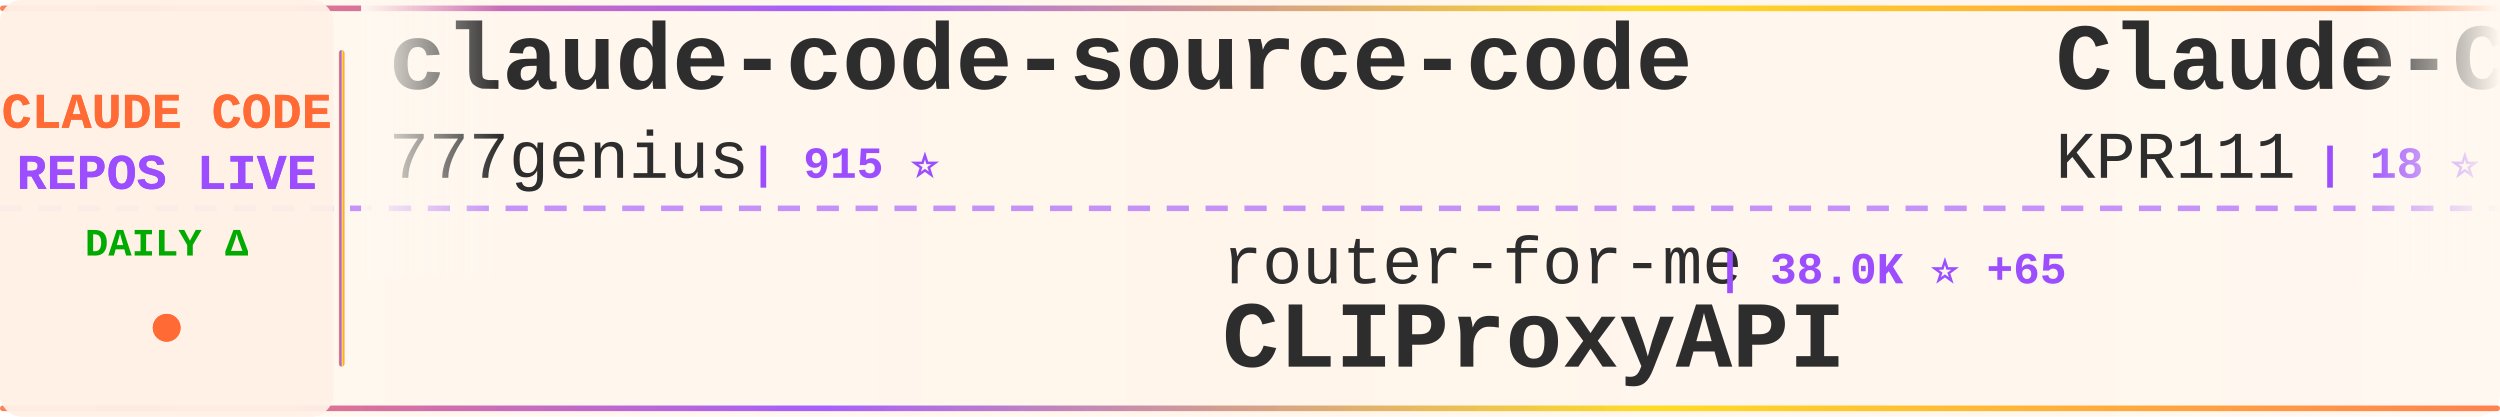
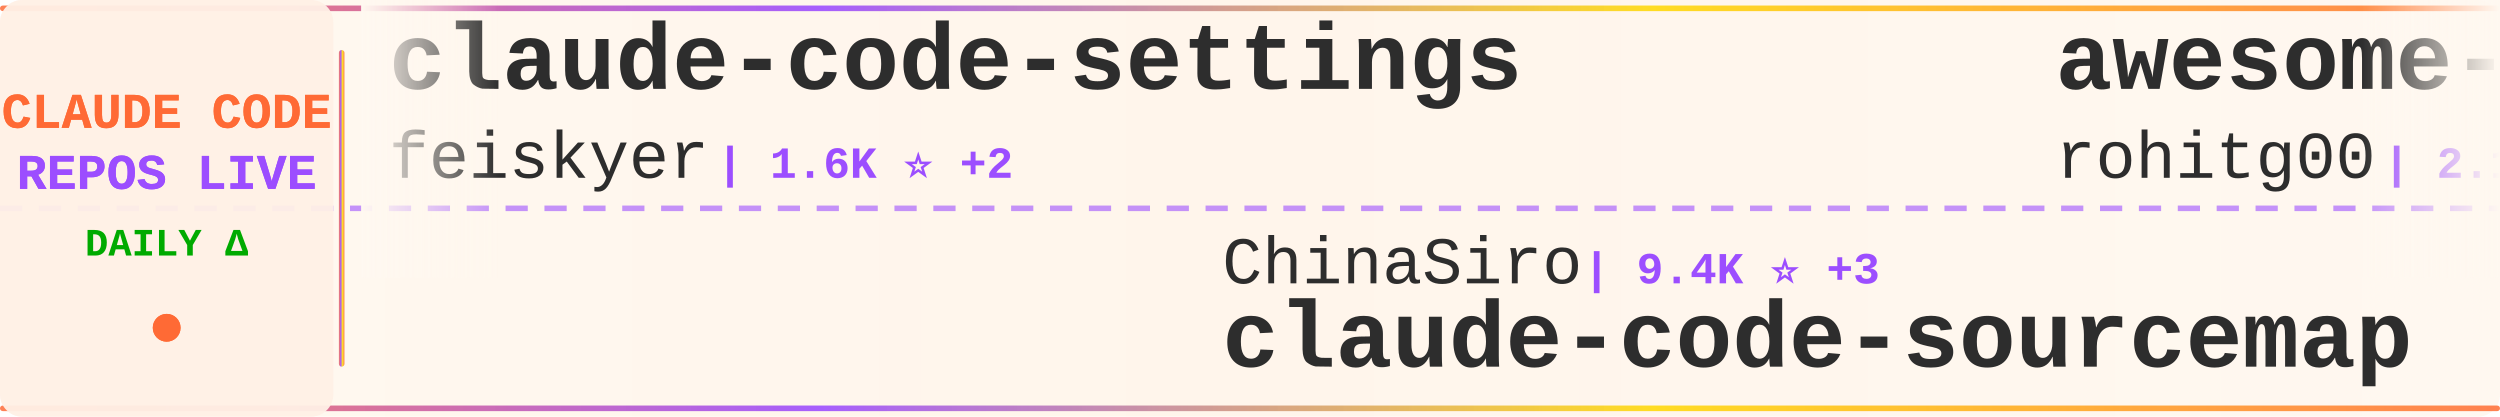
<svg xmlns="http://www.w3.org/2000/svg" width="900" height="150">
  <defs>
    <linearGradient id="tickerBg" x1="0%" y1="0%" x2="100%" y2="0%">
      <stop offset="0%" style="stop-color:#fff8f0;stop-opacity:0.98" />
      <stop offset="50%" style="stop-color:#fff5eb;stop-opacity:1" />
      <stop offset="100%" style="stop-color:#fff8f0;stop-opacity:0.98" />
    </linearGradient>
    <linearGradient id="borderGrad" x1="0%" y1="0%" x2="100%" y2="0%">
      <stop offset="0%" style="stop-color:#FF6B35;stop-opacity:0.85">
        <animate attributeName="stop-opacity" values="0.85;1;0.85" dur="2s" repeatCount="indefinite" />
      </stop>
      <stop offset="33%" style="stop-color:#9C4EFF;stop-opacity:0.9">
        <animate attributeName="stop-opacity" values="0.9;1;0.9" dur="2.2s" repeatCount="indefinite" />
      </stop>
      <stop offset="66%" style="stop-color:#FFD700;stop-opacity:0.85">
        <animate attributeName="stop-opacity" values="0.85;1;0.85" dur="1.8s" repeatCount="indefinite" />
      </stop>
      <stop offset="100%" style="stop-color:#FF6B35;stop-opacity:0.85">
        <animate attributeName="stop-opacity" values="0.85;1;0.85" dur="2s" repeatCount="indefinite" />
      </stop>
    </linearGradient>
    <filter id="textGlow">
      <feGaussianBlur stdDeviation="0.15" result="coloredBlur" />
      <feMerge>
        <feMergeNode in="coloredBlur" />
        <feMergeNode in="SourceGraphic" />
      </feMerge>
    </filter>
    <filter id="metricGlow">
      <feGaussianBlur stdDeviation="0.2" result="coloredBlur" />
      <feMerge>
        <feMergeNode in="coloredBlur" />
        <feMergeNode in="SourceGraphic" />
      </feMerge>
    </filter>
    <linearGradient id="leftFade" x1="0%" y1="0%" x2="100%" y2="0%">
      <stop offset="0%" style="stop-color:#fff8f0;stop-opacity:1" />
      <stop offset="100%" style="stop-color:#fff8f0;stop-opacity:0" />
    </linearGradient>
    <linearGradient id="rightFade" x1="0%" y1="0%" x2="100%" y2="0%">
      <stop offset="0%" style="stop-color:#fff8f0;stop-opacity:0" />
      <stop offset="100%" style="stop-color:#fff8f0;stop-opacity:1" />
    </linearGradient>
  </defs>
  <rect width="900" height="150" fill="url(#tickerBg)" rx="8" />
  <rect x="0" y="2" width="900" height="2" fill="url(#borderGrad)" rx="1" />
  <rect x="0" y="146" width="900" height="2" fill="url(#borderGrad)" rx="1" />
  <line x1="0" y1="75" x2="900" y2="75" stroke="#9C4EFF" stroke-width="2" stroke-dasharray="8 6" opacity="0.6" />
  <rect x="0" y="0" width="120" height="150" fill="#fff0e6" opacity="0.95" rx="8" />
  <text x="60" y="46" font-family="'Courier New', monospace" font-size="18" font-weight="bold" fill="#FF6B35" text-anchor="middle" filter="url(#textGlow)">
    CLAUDE CODE
  </text>
  <text x="60" y="68" font-family="'Courier New', monospace" font-size="18" font-weight="bold" fill="#9C4EFF" text-anchor="middle" filter="url(#textGlow)">
    REPOS LIVE
  </text>
  <text x="60" y="92" font-family="'Courier New', monospace" font-size="14" font-weight="bold" fill="#00aa00" text-anchor="middle">
    DAILY Δ
  </text>
  <circle cx="60" cy="118" r="5" fill="#FF6B35" filter="url(#metricGlow)">
    <animate attributeName="r" values="4;6;4" dur="1.5s" repeatCount="indefinite" />
    <animate attributeName="opacity" values="0.6;1;0.6" dur="1.5s" repeatCount="indefinite" />
  </circle>
  <rect x="122" y="18" width="2" height="114" fill="url(#borderGrad)" rx="1" />
  <clipPath id="tickerClip">
    <rect x="130" y="0" width="770" height="150" />
  </clipPath>
  <g clip-path="url(#tickerClip)">
    <g id="tickerItems">
      <animateTransform attributeName="transform" attributeType="XML" type="translate" from="0 0" to="-3000 0" dur="54s" repeatCount="indefinite" />
      <g transform="translate(0, 0)">
-         <text x="140" y="32" font-family="'Courier New', monospace" font-size="34" font-weight="bold" fill="#2d2d2d">claude-code-source-code</text>
-         <text x="140" y="64" font-family="'Courier New', monospace" font-size="24" font-weight="normal" fill="#2d2d2d" opacity="1.0">777genius</text>
-         <text x="270" y="64" font-family="'Courier New', monospace" font-size="16" font-weight="bold" fill="#9C4EFF"> | 915 ⭐</text>
-       </g>
-       <g transform="translate(300, 0)">
-         <text x="140" y="102" font-family="'Courier New', monospace" font-size="24" font-weight="normal" fill="#2d2d2d" opacity="1.0">router-for-me</text>
-         <text x="318" y="102" font-family="'Courier New', monospace" font-size="16" font-weight="bold" fill="#9C4EFF"> | 38.0K ⭐ +65</text>
-         <text x="140" y="132" font-family="'Courier New', monospace" font-size="34" font-weight="bold" fill="#2d2d2d">CLIProxyAPI</text>
-       </g>
-       <g transform="translate(600, 0)">
-         <text x="140" y="32" font-family="'Courier New', monospace" font-size="34" font-weight="bold" fill="#2d2d2d">Claude-Code</text>
-         <text x="140" y="64" font-family="'Courier New', monospace" font-size="24" font-weight="normal" fill="#2d2d2d" opacity="1.0">KPR111</text>
-         <text x="234" y="64" font-family="'Courier New', monospace" font-size="16" font-weight="bold" fill="#9C4EFF"> | 18 ⭐</text>
-       </g>
-       <g transform="translate(900, 0)">
-         <text x="140" y="102" font-family="'Courier New', monospace" font-size="24" font-weight="normal" fill="#2d2d2d" opacity="1.0">jeremylongshore</text>
-         <text x="342" y="102" font-family="'Courier New', monospace" font-size="16" font-weight="bold" fill="#9C4EFF"> | 2.4K ⭐ +5</text>
-         <text x="140" y="132" font-family="'Courier New', monospace" font-size="34" font-weight="bold" fill="#2d2d2d">claude-code-plugins-plus...</text>
-       </g>
-       <g transform="translate(1200, 0)">
        <text x="140" y="32" font-family="'Courier New', monospace" font-size="34" font-weight="bold" fill="#2d2d2d">claude-code-settings</text>
        <text x="140" y="64" font-family="'Courier New', monospace" font-size="24" font-weight="normal" fill="#2d2d2d" opacity="1.0">feiskyer</text>
        <text x="258" y="64" font-family="'Courier New', monospace" font-size="16" font-weight="bold" fill="#9C4EFF"> | 1.6K ⭐ +2</text>
      </g>
+       <g transform="translate(300, 0)">
+         <text x="140" y="102" font-family="'Courier New', monospace" font-size="24" font-weight="normal" fill="#2d2d2d" opacity="1.0">ChinaSiro</text>
+         <text x="270" y="102" font-family="'Courier New', monospace" font-size="16" font-weight="bold" fill="#9C4EFF"> | 9.4K ⭐ +3</text>
+         <text x="140" y="132" font-family="'Courier New', monospace" font-size="34" font-weight="bold" fill="#2d2d2d">claude-code-sourcemap</text>
+       </g>
+       <g transform="translate(600, 0)">
+         <text x="140" y="32" font-family="'Courier New', monospace" font-size="34" font-weight="bold" fill="#2d2d2d">awesome-claude-code-tool...</text>
+         <text x="140" y="64" font-family="'Courier New', monospace" font-size="24" font-weight="normal" fill="#2d2d2d" opacity="1.0">rohitg00</text>
+         <text x="258" y="64" font-family="'Courier New', monospace" font-size="16" font-weight="bold" fill="#9C4EFF"> | 2.1K ⭐ +8</text>
+       </g>
+       <g transform="translate(900, 0)">
+         <text x="140" y="102" font-family="'Courier New', monospace" font-size="24" font-weight="normal" fill="#2d2d2d" opacity="1.0">Windy3f3f3f3f</text>
+         <text x="318" y="102" font-family="'Courier New', monospace" font-size="16" font-weight="bold" fill="#9C4EFF"> | 2.7K ⭐ +7</text>
+         <text x="140" y="132" font-family="'Courier New', monospace" font-size="34" font-weight="bold" fill="#2d2d2d">how-claude-code-works</text>
+       </g>
+       <g transform="translate(1200, 0)">
+         <text x="140" y="32" font-family="'Courier New', monospace" font-size="34" font-weight="bold" fill="#2d2d2d">claude-code-video-toolki...</text>
+         <text x="140" y="64" font-family="'Courier New', monospace" font-size="24" font-weight="normal" fill="#2d2d2d" opacity="1.0">digitalsamba</text>
+         <text x="306" y="64" font-family="'Courier New', monospace" font-size="16" font-weight="bold" fill="#9C4EFF"> | 1.5K ⭐ +5</text>
+       </g>
      <g transform="translate(1500, 0)">
-         <text x="140" y="102" font-family="'Courier New', monospace" font-size="24" font-weight="normal" fill="#2d2d2d" opacity="1.0">ykdojo</text>
-         <text x="234" y="102" font-family="'Courier New', monospace" font-size="16" font-weight="bold" fill="#9C4EFF"> | 8.9K ⭐ +11</text>
-         <text x="140" y="132" font-family="'Courier New', monospace" font-size="34" font-weight="bold" fill="#2d2d2d">claude-code-tips</text>
+         <text x="140" y="102" font-family="'Courier New', monospace" font-size="24" font-weight="normal" fill="#2d2d2d" opacity="1.0">ponponon</text>
+         <text x="258" y="102" font-family="'Courier New', monospace" font-size="16" font-weight="bold" fill="#9C4EFF"> | 2.3K ⭐</text>
+         <text x="140" y="132" font-family="'Courier New', monospace" font-size="34" font-weight="bold" fill="#2d2d2d">claude_code_src</text>
      </g>
      <g transform="translate(1800, 0)">
-         <text x="140" y="32" font-family="'Courier New', monospace" font-size="34" font-weight="bold" fill="#2d2d2d">Claude-Code-Source-Study</text>
-         <text x="140" y="64" font-family="'Courier New', monospace" font-size="24" font-weight="normal" fill="#2d2d2d" opacity="1.0">luyao618</text>
-         <text x="258" y="64" font-family="'Courier New', monospace" font-size="16" font-weight="bold" fill="#9C4EFF"> | 1.5K ⭐ +3</text>
+         <text x="140" y="32" font-family="'Courier New', monospace" font-size="34" font-weight="bold" fill="#2d2d2d">ClaudeCode</text>
+         <text x="140" y="64" font-family="'Courier New', monospace" font-size="24" font-weight="normal" fill="#2d2d2d" opacity="1.0">guanshan</text>
+         <text x="258" y="64" font-family="'Courier New', monospace" font-size="16" font-weight="bold" fill="#9C4EFF"> | 60 ⭐</text>
      </g>
      <g transform="translate(2100, 0)">
-         <text x="140" y="102" font-family="'Courier New', monospace" font-size="24" font-weight="normal" fill="#2d2d2d" opacity="1.0">chauncygu</text>
-         <text x="270" y="102" font-family="'Courier New', monospace" font-size="16" font-weight="bold" fill="#9C4EFF"> | 2.7K ⭐ +6</text>
-         <text x="140" y="132" font-family="'Courier New', monospace" font-size="34" font-weight="bold" fill="#2d2d2d">collection-claude-code-s...</text>
+         <text x="140" y="102" font-family="'Courier New', monospace" font-size="24" font-weight="normal" fill="#2d2d2d" opacity="1.0">davila7</text>
+         <text x="246" y="102" font-family="'Courier New', monospace" font-size="16" font-weight="bold" fill="#9C4EFF"> | 28.2K ⭐ +23</text>
+         <text x="140" y="132" font-family="'Courier New', monospace" font-size="34" font-weight="bold" fill="#2d2d2d">claude-code-templates</text>
      </g>
      <g transform="translate(2400, 0)">
-         <text x="140" y="32" font-family="'Courier New', monospace" font-size="34" font-weight="bold" fill="#2d2d2d">sc-claude-code-files</text>
-         <text x="140" y="64" font-family="'Courier New', monospace" font-size="24" font-weight="normal" fill="#2d2d2d" opacity="1.0">https-deeplearning-ai</text>
-         <text x="414" y="64" font-family="'Courier New', monospace" font-size="16" font-weight="bold" fill="#9C4EFF"> | 532 ⭐ +1</text>
+         <text x="140" y="32" font-family="'Courier New', monospace" font-size="34" font-weight="bold" fill="#2d2d2d">claude-code-best-practic...</text>
+         <text x="140" y="64" font-family="'Courier New', monospace" font-size="24" font-weight="normal" fill="#2d2d2d" opacity="1.0">shanraisshan</text>
+         <text x="306" y="64" font-family="'Courier New', monospace" font-size="16" font-weight="bold" fill="#9C4EFF"> | 58.4K ⭐ +65</text>
      </g>
      <g transform="translate(2700, 0)">
-         <text x="140" y="102" font-family="'Courier New', monospace" font-size="24" font-weight="normal" fill="#2d2d2d" opacity="1.0">FlorianBruniaux</text>
-         <text x="342" y="102" font-family="'Courier New', monospace" font-size="16" font-weight="bold" fill="#9C4EFF"> | 5.1K ⭐ +6</text>
-         <text x="140" y="132" font-family="'Courier New', monospace" font-size="34" font-weight="bold" fill="#2d2d2d">claude-code-ultimate-gui...</text>
+         <text x="140" y="102" font-family="'Courier New', monospace" font-size="24" font-weight="normal" fill="#2d2d2d" opacity="1.0">affaan-m</text>
+         <text x="258" y="102" font-family="'Courier New', monospace" font-size="16" font-weight="bold" fill="#9C4EFF"> | 218.7K ⭐ +640</text>
+         <text x="140" y="132" font-family="'Courier New', monospace" font-size="34" font-weight="bold" fill="#2d2d2d">ECC</text>
      </g>
      <g transform="translate(3000, 0)">
-         <text x="140" y="32" font-family="'Courier New', monospace" font-size="34" font-weight="bold" fill="#2d2d2d">claude-code-source-code</text>
-         <text x="140" y="64" font-family="'Courier New', monospace" font-size="24" font-weight="normal" fill="#2d2d2d" opacity="1.0">777genius</text>
-         <text x="270" y="64" font-family="'Courier New', monospace" font-size="16" font-weight="bold" fill="#9C4EFF"> | 915 ⭐</text>
+         <text x="140" y="32" font-family="'Courier New', monospace" font-size="34" font-weight="bold" fill="#2d2d2d">claude-code-settings</text>
+         <text x="140" y="64" font-family="'Courier New', monospace" font-size="24" font-weight="normal" fill="#2d2d2d" opacity="1.0">feiskyer</text>
+         <text x="258" y="64" font-family="'Courier New', monospace" font-size="16" font-weight="bold" fill="#9C4EFF"> | 1.6K ⭐ +2</text>
      </g>
      <g transform="translate(3300, 0)">
-         <text x="140" y="102" font-family="'Courier New', monospace" font-size="24" font-weight="normal" fill="#2d2d2d" opacity="1.0">router-for-me</text>
-         <text x="318" y="102" font-family="'Courier New', monospace" font-size="16" font-weight="bold" fill="#9C4EFF"> | 38.0K ⭐ +65</text>
-         <text x="140" y="132" font-family="'Courier New', monospace" font-size="34" font-weight="bold" fill="#2d2d2d">CLIProxyAPI</text>
+         <text x="140" y="102" font-family="'Courier New', monospace" font-size="24" font-weight="normal" fill="#2d2d2d" opacity="1.0">ChinaSiro</text>
+         <text x="270" y="102" font-family="'Courier New', monospace" font-size="16" font-weight="bold" fill="#9C4EFF"> | 9.4K ⭐ +3</text>
+         <text x="140" y="132" font-family="'Courier New', monospace" font-size="34" font-weight="bold" fill="#2d2d2d">claude-code-sourcemap</text>
      </g>
      <g transform="translate(3600, 0)">
-         <text x="140" y="32" font-family="'Courier New', monospace" font-size="34" font-weight="bold" fill="#2d2d2d">Claude-Code</text>
-         <text x="140" y="64" font-family="'Courier New', monospace" font-size="24" font-weight="normal" fill="#2d2d2d" opacity="1.0">KPR111</text>
-         <text x="234" y="64" font-family="'Courier New', monospace" font-size="16" font-weight="bold" fill="#9C4EFF"> | 18 ⭐</text>
+         <text x="140" y="32" font-family="'Courier New', monospace" font-size="34" font-weight="bold" fill="#2d2d2d">awesome-claude-code-tool...</text>
+         <text x="140" y="64" font-family="'Courier New', monospace" font-size="24" font-weight="normal" fill="#2d2d2d" opacity="1.0">rohitg00</text>
+         <text x="258" y="64" font-family="'Courier New', monospace" font-size="16" font-weight="bold" fill="#9C4EFF"> | 2.1K ⭐ +8</text>
      </g>
      <g transform="translate(3900, 0)">
-         <text x="140" y="102" font-family="'Courier New', monospace" font-size="24" font-weight="normal" fill="#2d2d2d" opacity="1.0">jeremylongshore</text>
-         <text x="342" y="102" font-family="'Courier New', monospace" font-size="16" font-weight="bold" fill="#9C4EFF"> | 2.4K ⭐ +5</text>
-         <text x="140" y="132" font-family="'Courier New', monospace" font-size="34" font-weight="bold" fill="#2d2d2d">claude-code-plugins-plus...</text>
+         <text x="140" y="102" font-family="'Courier New', monospace" font-size="24" font-weight="normal" fill="#2d2d2d" opacity="1.0">Windy3f3f3f3f</text>
+         <text x="318" y="102" font-family="'Courier New', monospace" font-size="16" font-weight="bold" fill="#9C4EFF"> | 2.7K ⭐ +7</text>
+         <text x="140" y="132" font-family="'Courier New', monospace" font-size="34" font-weight="bold" fill="#2d2d2d">how-claude-code-works</text>
      </g>
    </g>
  </g>
  <rect x="130" y="0" width="50" height="100" fill="url(#leftFade)" />
  <rect x="850" y="0" width="50" height="100" fill="url(#rightFade)" />
</svg>
